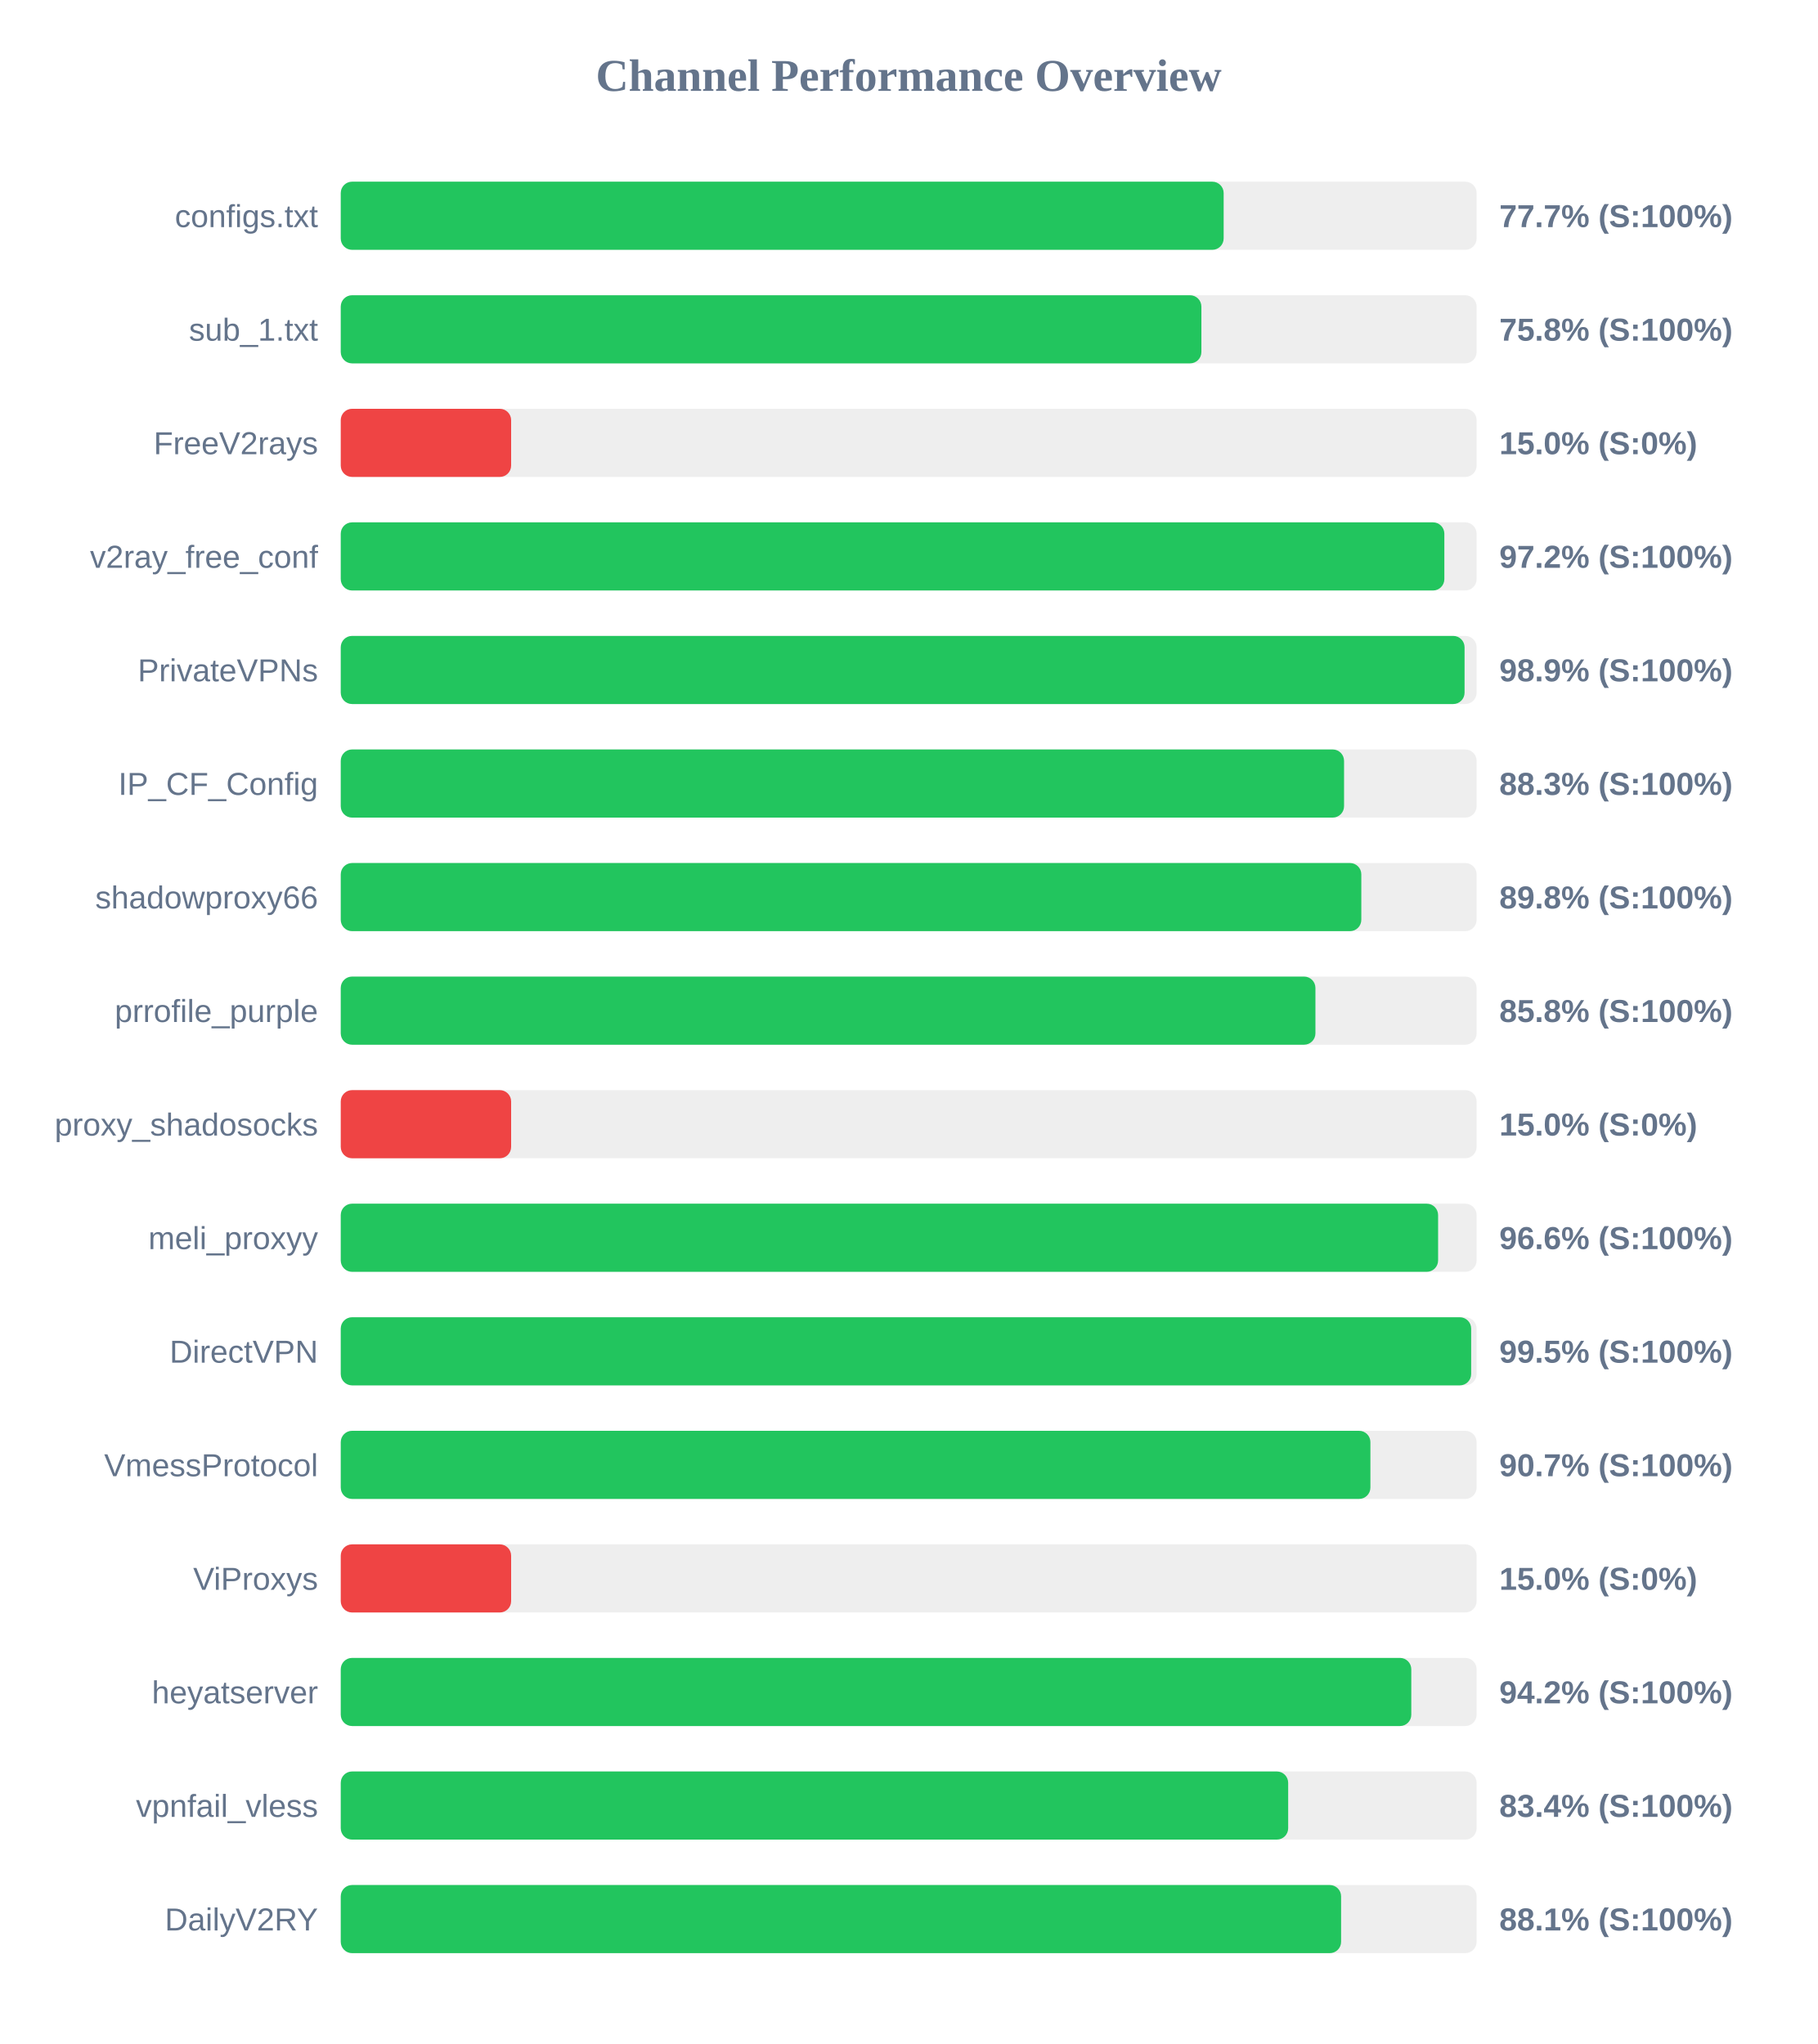
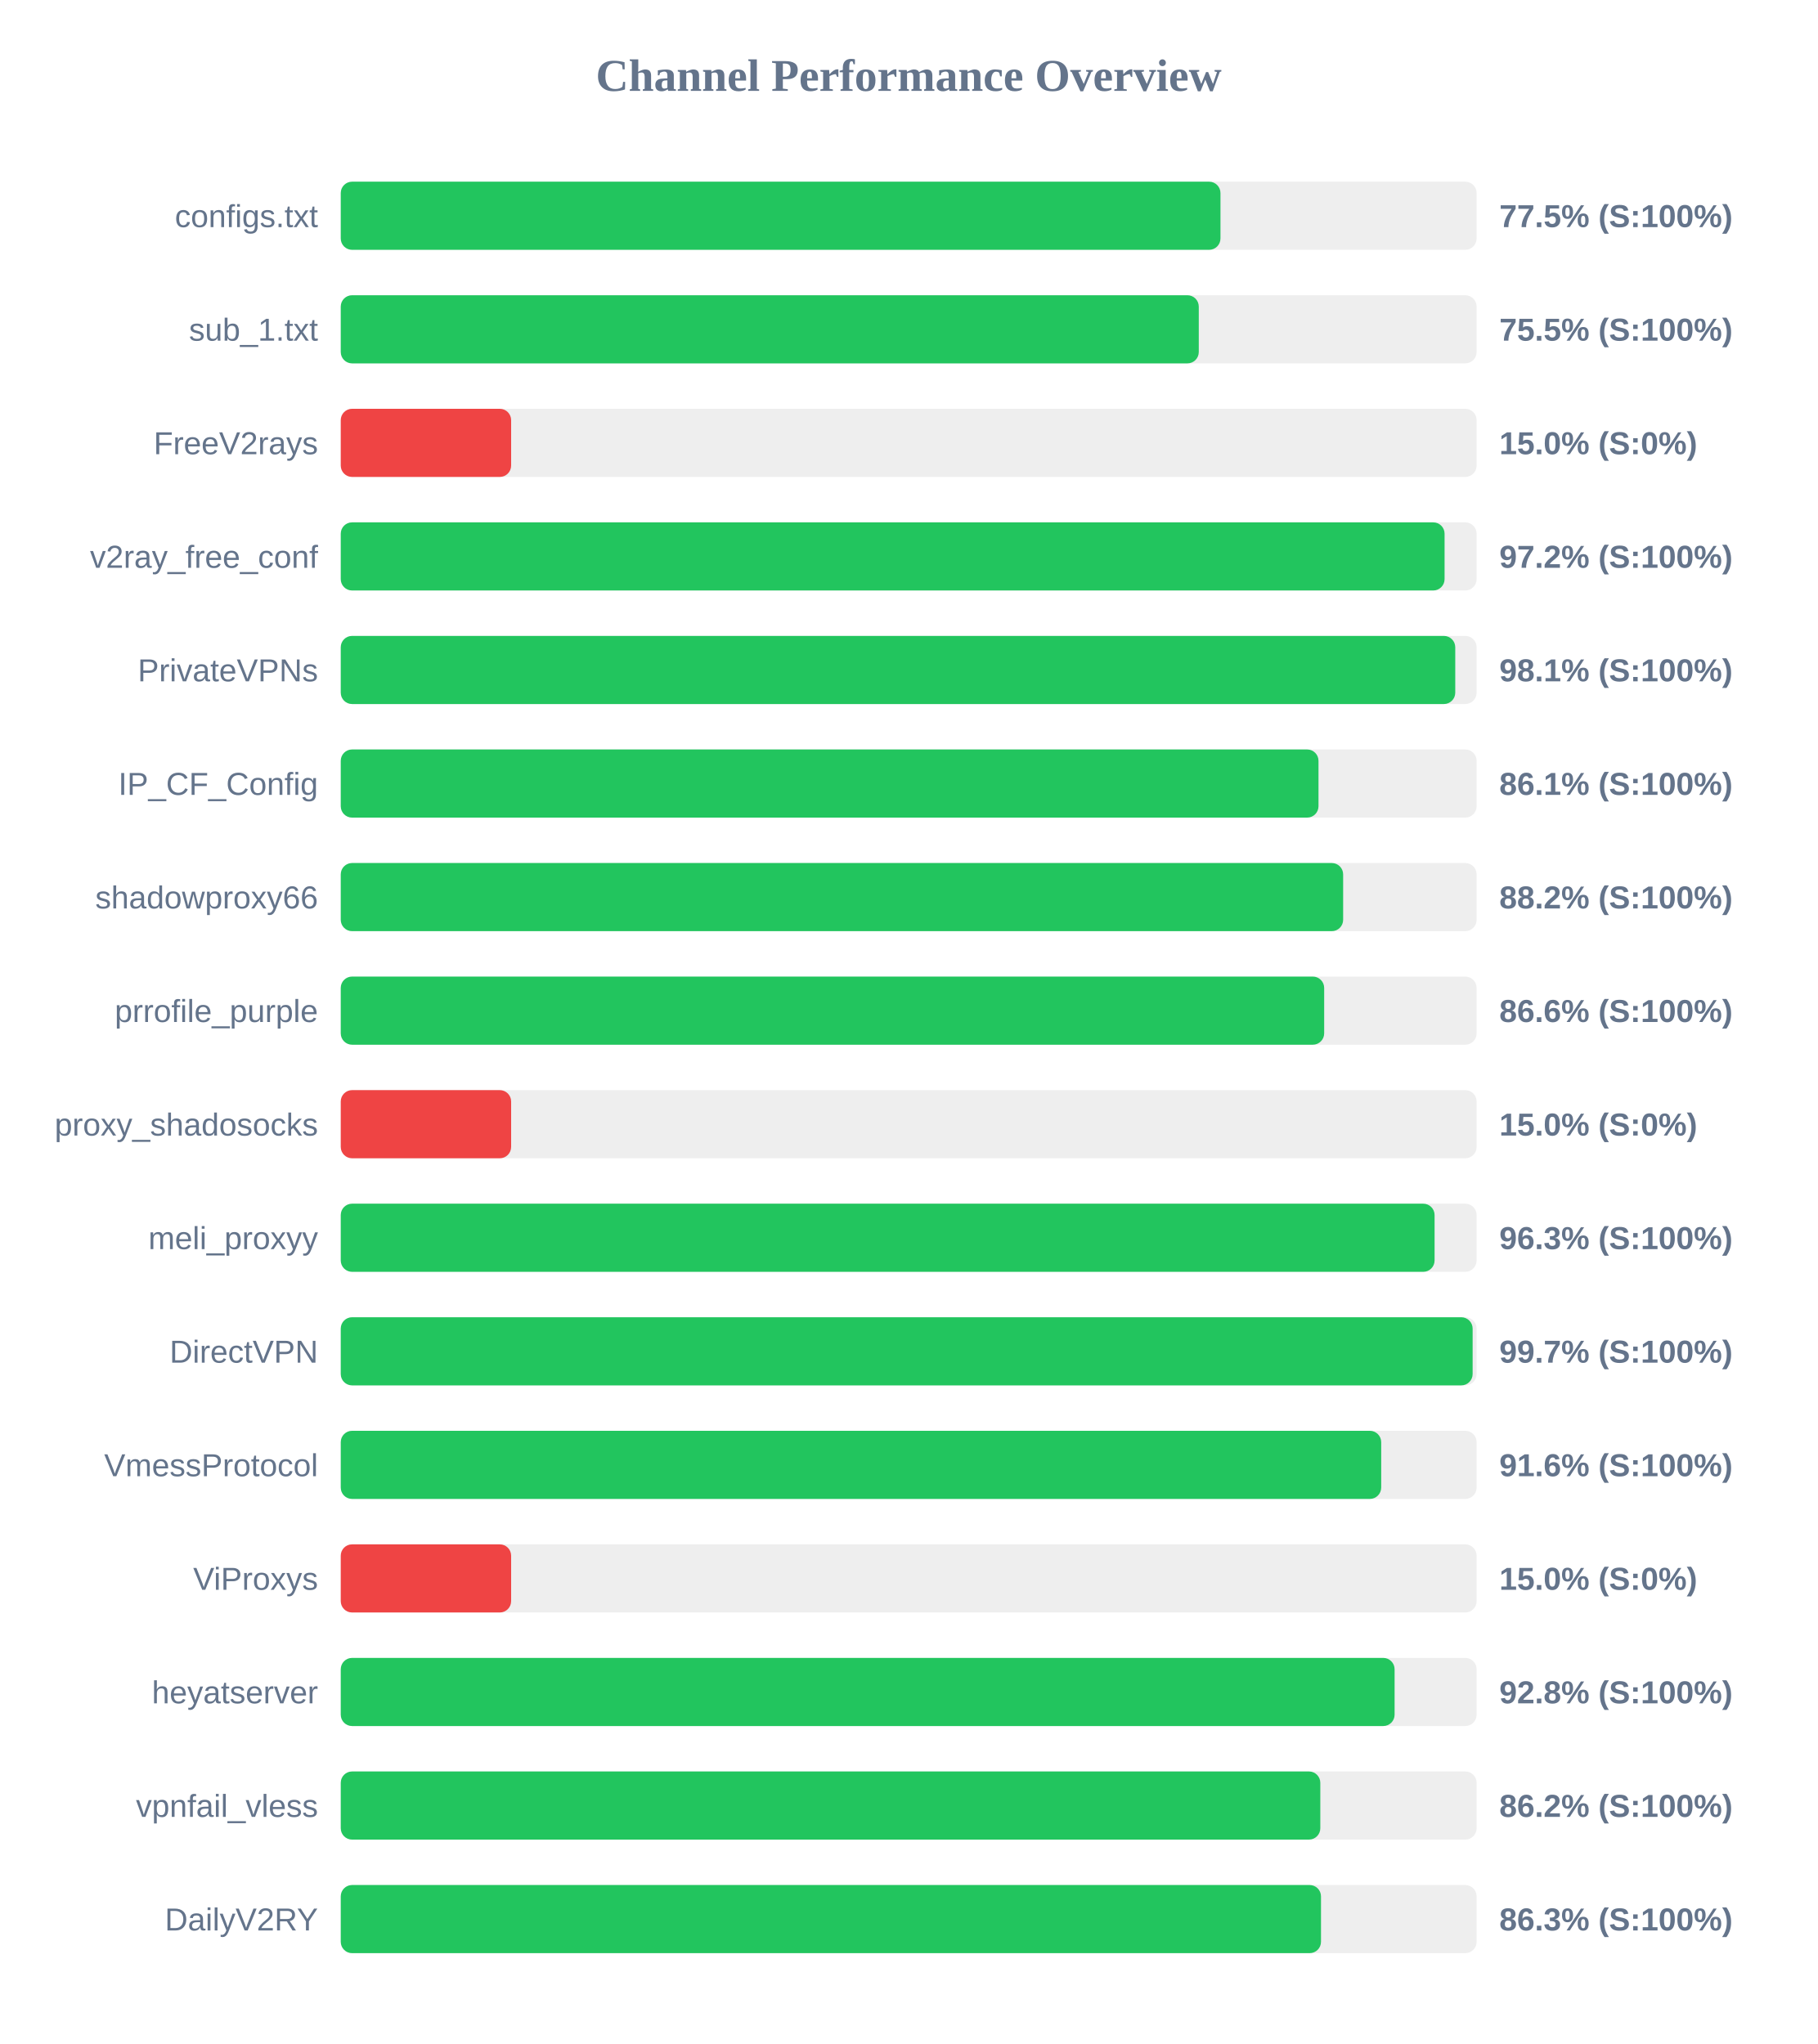
<svg xmlns="http://www.w3.org/2000/svg" width="800" height="900" version="1.1">
  <style>
        .row { font: 14px Arial; fill: #64748b; }
        .score { font: bold 14px Arial; fill: #64748b; }
    </style>
  <text x="400" y="40" text-anchor="middle" font-size="20px" font-weight="bold" fill="#64748b">Channel Performance Overview</text>
  <rect x="150" y="80" width="500" height="30" fill="#eee" rx="5" />
-   <rect x="150" y="80" width="388.65" height="30" fill="#22c55e" rx="5" />
+   <rect x="150" y="80" width="387.25" height="30" fill="#22c55e" rx="5" />
  <text x="140" y="100" text-anchor="end" class="row">configs.txt</text>
-   <text x="660" y="100" text-anchor="start" class="score">77.7% (S:100%)</text>
+   <text x="660" y="100" text-anchor="start" class="score">77.5% (S:100%)</text>
  <rect x="150" y="130" width="500" height="30" fill="#eee" rx="5" />
-   <rect x="150" y="130" width="378.85" height="30" fill="#22c55e" rx="5" />
+   <rect x="150" y="130" width="377.7" height="30" fill="#22c55e" rx="5" />
  <text x="140" y="150" text-anchor="end" class="row">sub_1.txt</text>
-   <text x="660" y="150" text-anchor="start" class="score">75.8% (S:100%)</text>
+   <text x="660" y="150" text-anchor="start" class="score">75.5% (S:100%)</text>
  <rect x="150" y="180" width="500" height="30" fill="#eee" rx="5" />
  <rect x="150" y="180" width="75.0" height="30" fill="#ef4444" rx="5" />
  <text x="140" y="200" text-anchor="end" class="row">FreeV2rays</text>
  <text x="660" y="200" text-anchor="start" class="score">15.0% (S:0%)</text>
  <rect x="150" y="230" width="500" height="30" fill="#eee" rx="5" />
-   <rect x="150" y="230" width="485.8" height="30" fill="#22c55e" rx="5" />
+   <rect x="150" y="230" width="485.9" height="30" fill="#22c55e" rx="5" />
  <text x="140" y="250" text-anchor="end" class="row">v2ray_free_conf</text>
  <text x="660" y="250" text-anchor="start" class="score">97.2% (S:100%)</text>
  <rect x="150" y="280" width="500" height="30" fill="#eee" rx="5" />
-   <rect x="150" y="280" width="494.7" height="30" fill="#22c55e" rx="5" />
+   <rect x="150" y="280" width="490.6" height="30" fill="#22c55e" rx="5" />
  <text x="140" y="300" text-anchor="end" class="row">PrivateVPNs</text>
-   <text x="660" y="300" text-anchor="start" class="score">98.9% (S:100%)</text>
+   <text x="660" y="300" text-anchor="start" class="score">98.1% (S:100%)</text>
  <rect x="150" y="330" width="500" height="30" fill="#eee" rx="5" />
-   <rect x="150" y="330" width="441.65" height="30" fill="#22c55e" rx="5" />
+   <rect x="150" y="330" width="430.4" height="30" fill="#22c55e" rx="5" />
  <text x="140" y="350" text-anchor="end" class="row">IP_CF_Config</text>
-   <text x="660" y="350" text-anchor="start" class="score">88.3% (S:100%)</text>
+   <text x="660" y="350" text-anchor="start" class="score">86.1% (S:100%)</text>
  <rect x="150" y="380" width="500" height="30" fill="#eee" rx="5" />
-   <rect x="150" y="380" width="449.25" height="30" fill="#22c55e" rx="5" />
+   <rect x="150" y="380" width="441.25" height="30" fill="#22c55e" rx="5" />
  <text x="140" y="400" text-anchor="end" class="row">shadowproxy66</text>
-   <text x="660" y="400" text-anchor="start" class="score">89.8% (S:100%)</text>
+   <text x="660" y="400" text-anchor="start" class="score">88.2% (S:100%)</text>
  <rect x="150" y="430" width="500" height="30" fill="#eee" rx="5" />
-   <rect x="150" y="430" width="429.05" height="30" fill="#22c55e" rx="5" />
+   <rect x="150" y="430" width="432.9" height="30" fill="#22c55e" rx="5" />
  <text x="140" y="450" text-anchor="end" class="row">prrofile_purple</text>
-   <text x="660" y="450" text-anchor="start" class="score">85.8% (S:100%)</text>
+   <text x="660" y="450" text-anchor="start" class="score">86.6% (S:100%)</text>
  <rect x="150" y="480" width="500" height="30" fill="#eee" rx="5" />
  <rect x="150" y="480" width="75.0" height="30" fill="#ef4444" rx="5" />
  <text x="140" y="500" text-anchor="end" class="row">proxy_shadosocks</text>
  <text x="660" y="500" text-anchor="start" class="score">15.0% (S:0%)</text>
  <rect x="150" y="530" width="500" height="30" fill="#eee" rx="5" />
-   <rect x="150" y="530" width="483.05" height="30" fill="#22c55e" rx="5" />
+   <rect x="150" y="530" width="481.5" height="30" fill="#22c55e" rx="5" />
  <text x="140" y="550" text-anchor="end" class="row">meli_proxyy</text>
-   <text x="660" y="550" text-anchor="start" class="score">96.6% (S:100%)</text>
+   <text x="660" y="550" text-anchor="start" class="score">96.3% (S:100%)</text>
  <rect x="150" y="580" width="500" height="30" fill="#eee" rx="5" />
-   <rect x="150" y="580" width="497.6" height="30" fill="#22c55e" rx="5" />
+   <rect x="150" y="580" width="498.25" height="30" fill="#22c55e" rx="5" />
  <text x="140" y="600" text-anchor="end" class="row">DirectVPN</text>
-   <text x="660" y="600" text-anchor="start" class="score">99.5% (S:100%)</text>
+   <text x="660" y="600" text-anchor="start" class="score">99.7% (S:100%)</text>
  <rect x="150" y="630" width="500" height="30" fill="#eee" rx="5" />
-   <rect x="150" y="630" width="453.25" height="30" fill="#22c55e" rx="5" />
+   <rect x="150" y="630" width="458.0" height="30" fill="#22c55e" rx="5" />
  <text x="140" y="650" text-anchor="end" class="row">VmessProtocol</text>
-   <text x="660" y="650" text-anchor="start" class="score">90.7% (S:100%)</text>
+   <text x="660" y="650" text-anchor="start" class="score">91.6% (S:100%)</text>
  <rect x="150" y="680" width="500" height="30" fill="#eee" rx="5" />
  <rect x="150" y="680" width="75.0" height="30" fill="#ef4444" rx="5" />
  <text x="140" y="700" text-anchor="end" class="row">ViProxys</text>
  <text x="660" y="700" text-anchor="start" class="score">15.0% (S:0%)</text>
  <rect x="150" y="730" width="500" height="30" fill="#eee" rx="5" />
-   <rect x="150" y="730" width="471.25" height="30" fill="#22c55e" rx="5" />
+   <rect x="150" y="730" width="463.9" height="30" fill="#22c55e" rx="5" />
  <text x="140" y="750" text-anchor="end" class="row">heyatserver</text>
-   <text x="660" y="750" text-anchor="start" class="score">94.2% (S:100%)</text>
+   <text x="660" y="750" text-anchor="start" class="score">92.8% (S:100%)</text>
  <rect x="150" y="780" width="500" height="30" fill="#eee" rx="5" />
-   <rect x="150" y="780" width="417.05" height="30" fill="#22c55e" rx="5" />
+   <rect x="150" y="780" width="431.2" height="30" fill="#22c55e" rx="5" />
  <text x="140" y="800" text-anchor="end" class="row">vpnfail_vless</text>
-   <text x="660" y="800" text-anchor="start" class="score">83.4% (S:100%)</text>
+   <text x="660" y="800" text-anchor="start" class="score">86.2% (S:100%)</text>
  <rect x="150" y="830" width="500" height="30" fill="#eee" rx="5" />
-   <rect x="150" y="830" width="440.35" height="30" fill="#22c55e" rx="5" />
+   <rect x="150" y="830" width="431.5" height="30" fill="#22c55e" rx="5" />
  <text x="140" y="850" text-anchor="end" class="row">DailyV2RY</text>
-   <text x="660" y="850" text-anchor="start" class="score">88.1% (S:100%)</text>
+   <text x="660" y="850" text-anchor="start" class="score">86.3% (S:100%)</text>
</svg>
